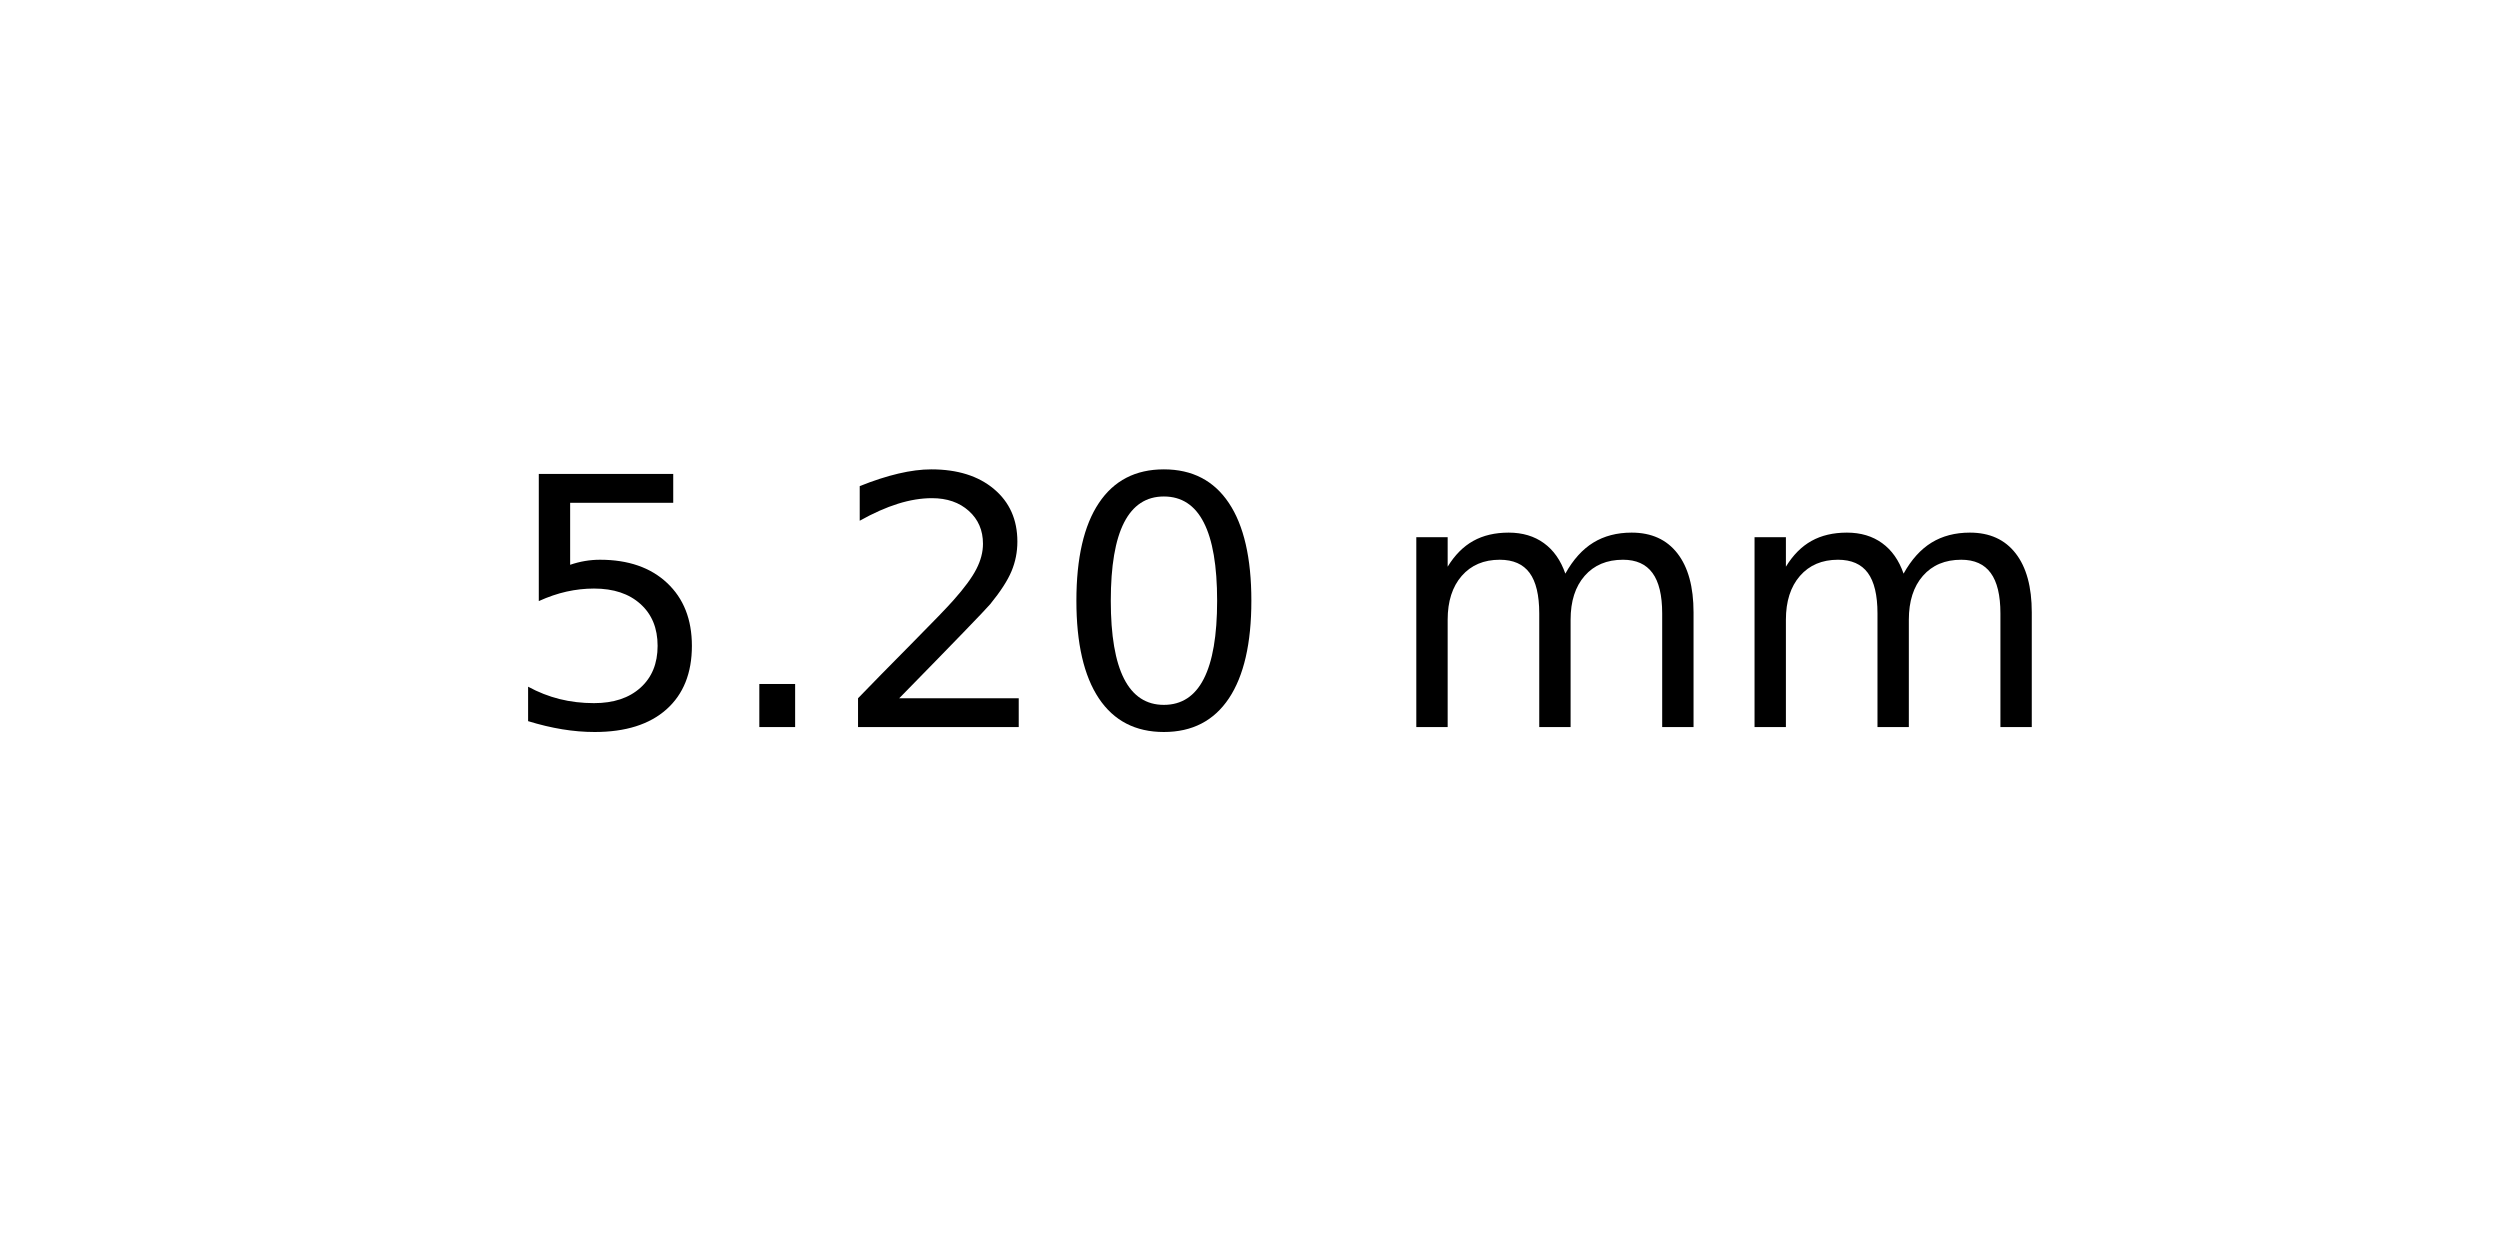
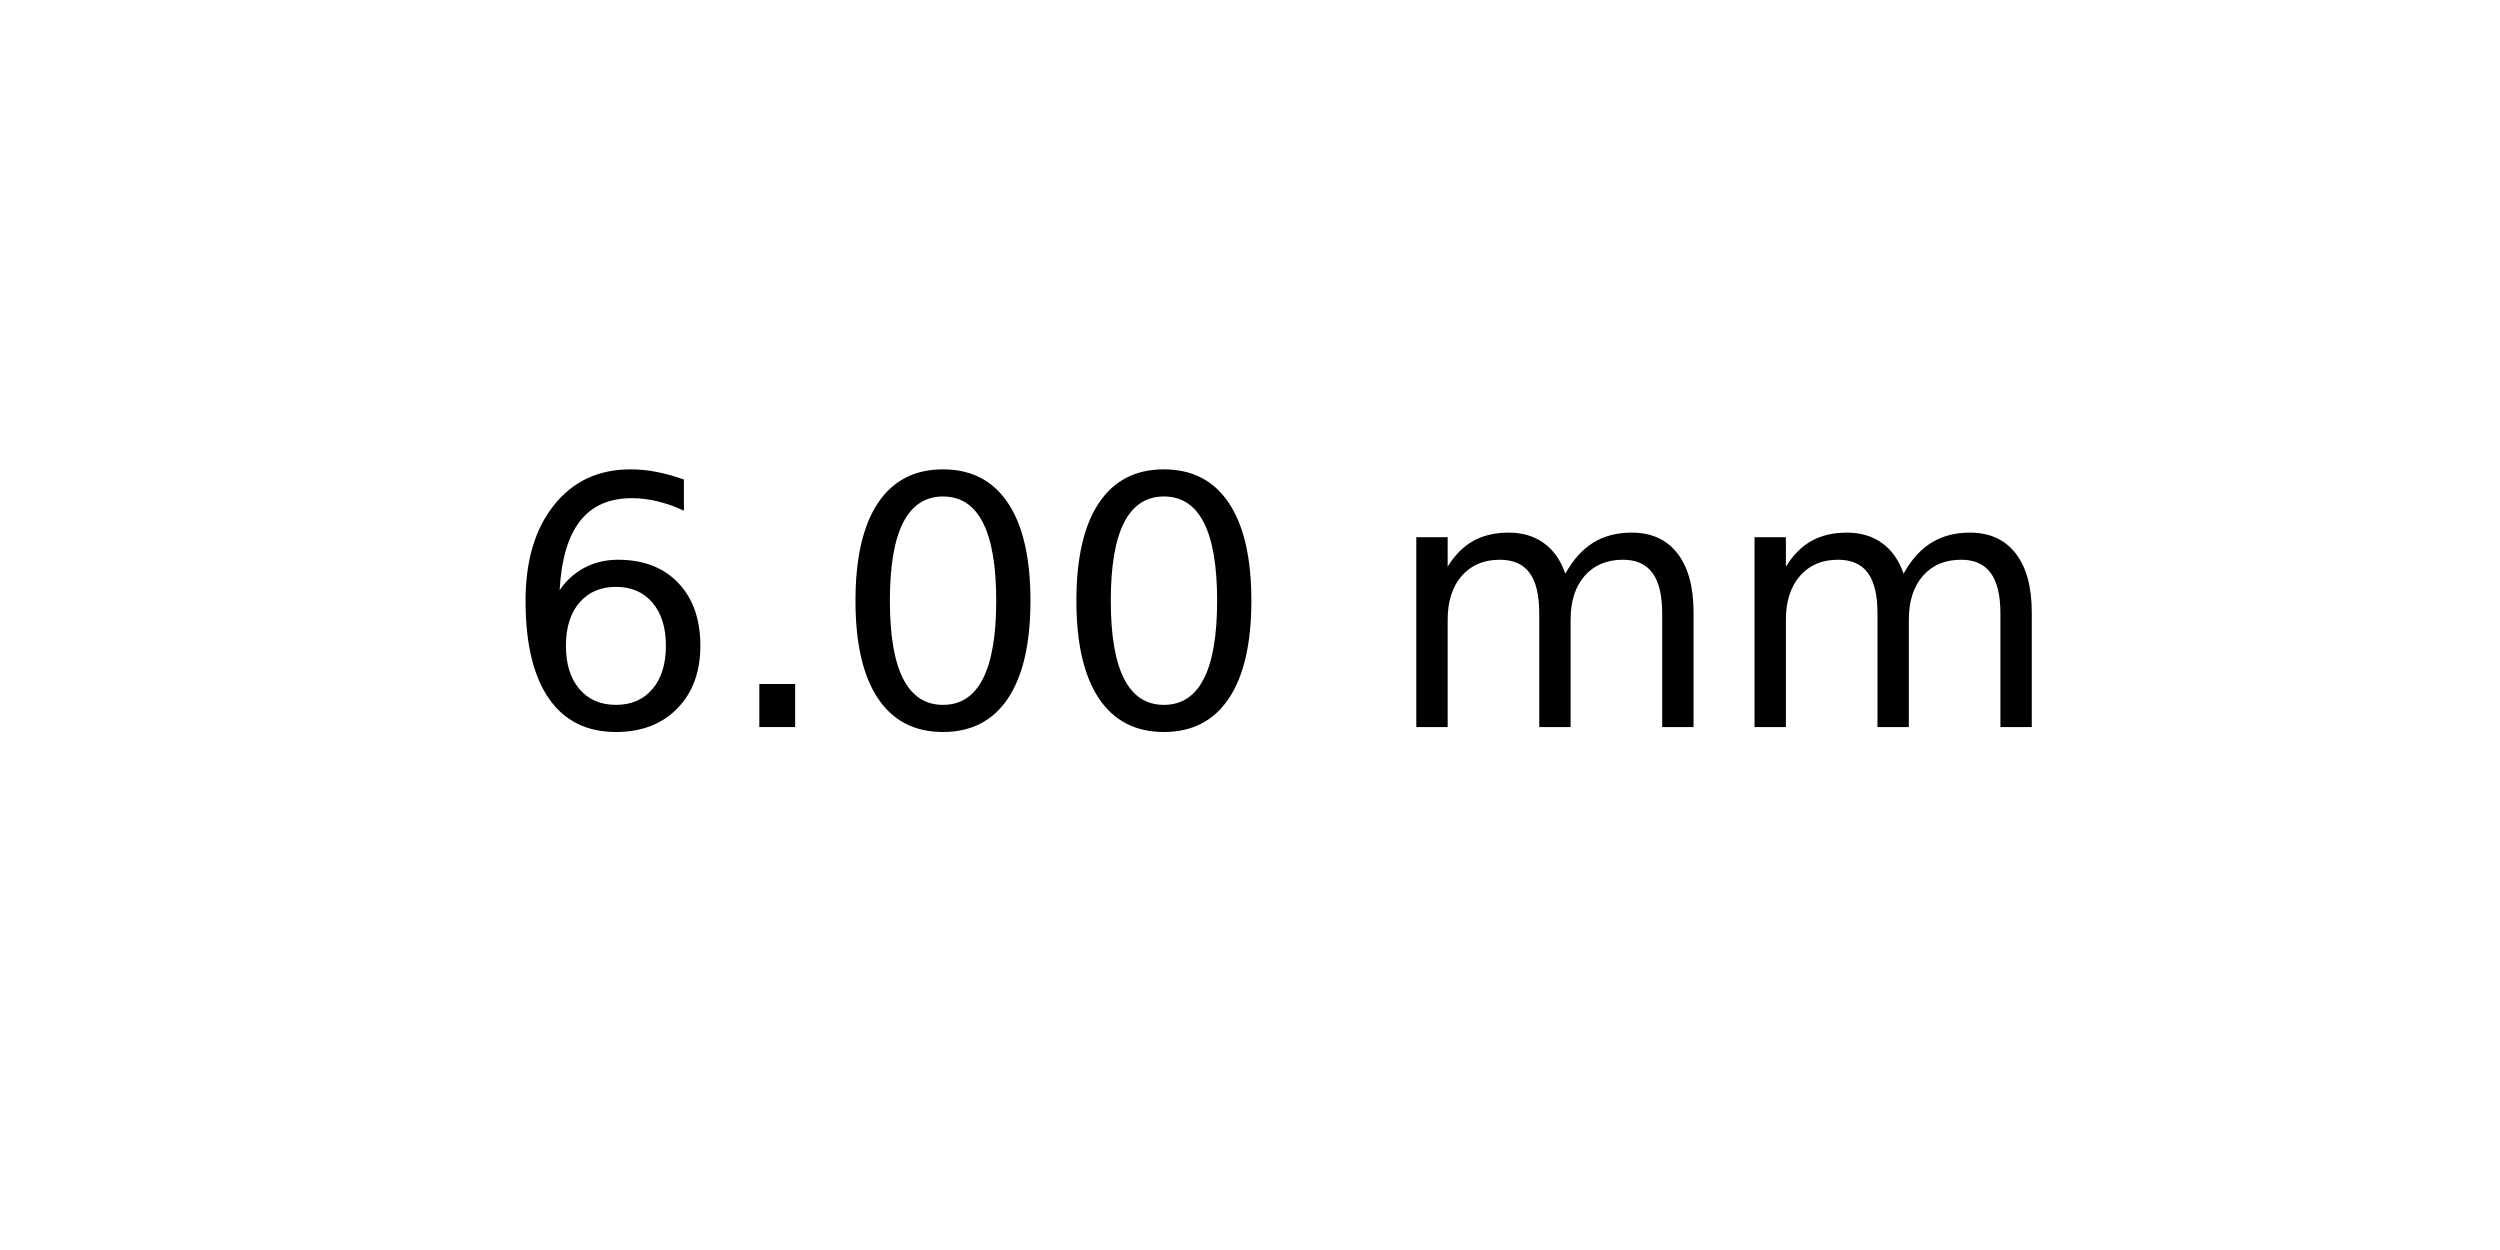
<svg xmlns="http://www.w3.org/2000/svg" xmlns:xlink="http://www.w3.org/1999/xlink" width="72pt" height="36pt" viewBox="0 0 72 36" version="1.1">
  <defs>
    <style type="text/css">*{stroke-linejoin: round; stroke-linecap: butt}</style>
  </defs>
  <g id="figure_1">
    <g id="axes_1">
      <g id="text_1">
        <g transform="translate(14.4375 20.93937) scale(0.1 -0.1)">
          <defs>
-             <path id="DejaVuSans-35" d="M 691 4666  L 3169 4666  L 3169 4134  L 1269 4134  L 1269 2991  Q 1406 3038 1543 3061  Q 1681 3084 1819 3084  Q 2600 3084 3056 2656  Q 3513 2228 3513 1497  Q 3513 744 3044 326  Q 2575 -91 1722 -91  Q 1428 -91 1123 -41  Q 819 9 494 109  L 494 744  Q 775 591 1075 516  Q 1375 441 1709 441  Q 2250 441 2565 725  Q 2881 1009 2881 1497  Q 2881 1984 2565 2268  Q 2250 2553 1709 2553  Q 1456 2553 1204 2497  Q 953 2441 691 2322  L 691 4666  z " transform="scale(0.015625)" />
+             <path id="DejaVuSans-36" d="M 2113 2584  Q 1688 2584 1439 2293  Q 1191 2003 1191 1497  Q 1191 994 1439 701  Q 1688 409 2113 409  Q 2538 409 2786 701  Q 3034 994 3034 1497  Q 3034 2003 2786 2293  Q 2538 2584 2113 2584  z M 3366 4563  L 3366 3988  Q 3128 4100 2886 4159  Q 2644 4219 2406 4219  Q 1781 4219 1451 3797  Q 1122 3375 1075 2522  Q 1259 2794 1537 2939  Q 1816 3084 2150 3084  Q 2853 3084 3261 2657  Q 3669 2231 3669 1497  Q 3669 778 3244 343  Q 2819 -91 2113 -91  Q 1303 -91 875 529  Q 447 1150 447 2328  Q 447 3434 972 4092  Q 1497 4750 2381 4750  Q 2619 4750 2861 4703  Q 3103 4656 3366 4563  z " transform="scale(0.015625)" />
            <path id="DejaVuSans-2e" d="M 684 794  L 1344 794  L 1344 0  L 684 0  L 684 794  z " transform="scale(0.015625)" />
-             <path id="DejaVuSans-32" d="M 1228 531  L 3431 531  L 3431 0  L 469 0  L 469 531  Q 828 903 1448 1529  Q 2069 2156 2228 2338  Q 2531 2678 2651 2914  Q 2772 3150 2772 3378  Q 2772 3750 2511 3984  Q 2250 4219 1831 4219  Q 1534 4219 1204 4116  Q 875 4013 500 3803  L 500 4441  Q 881 4594 1212 4672  Q 1544 4750 1819 4750  Q 2544 4750 2975 4387  Q 3406 4025 3406 3419  Q 3406 3131 3298 2873  Q 3191 2616 2906 2266  Q 2828 2175 2409 1742  Q 1991 1309 1228 531  z " transform="scale(0.015625)" />
            <path id="DejaVuSans-30" d="M 2034 4250  Q 1547 4250 1301 3770  Q 1056 3291 1056 2328  Q 1056 1369 1301 889  Q 1547 409 2034 409  Q 2525 409 2770 889  Q 3016 1369 3016 2328  Q 3016 3291 2770 3770  Q 2525 4250 2034 4250  z M 2034 4750  Q 2819 4750 3233 4129  Q 3647 3509 3647 2328  Q 3647 1150 3233 529  Q 2819 -91 2034 -91  Q 1250 -91 836 529  Q 422 1150 422 2328  Q 422 3509 836 4129  Q 1250 4750 2034 4750  z " transform="scale(0.015625)" />
            <path id="DejaVuSans-20" transform="scale(0.015625)" />
            <path id="DejaVuSans-6d" d="M 3328 2828  Q 3544 3216 3844 3400  Q 4144 3584 4550 3584  Q 5097 3584 5394 3201  Q 5691 2819 5691 2113  L 5691 0  L 5113 0  L 5113 2094  Q 5113 2597 4934 2840  Q 4756 3084 4391 3084  Q 3944 3084 3684 2787  Q 3425 2491 3425 1978  L 3425 0  L 2847 0  L 2847 2094  Q 2847 2600 2669 2842  Q 2491 3084 2119 3084  Q 1678 3084 1418 2786  Q 1159 2488 1159 1978  L 1159 0  L 581 0  L 581 3500  L 1159 3500  L 1159 2956  Q 1356 3278 1631 3431  Q 1906 3584 2284 3584  Q 2666 3584 2933 3390  Q 3200 3197 3328 2828  z " transform="scale(0.015625)" />
          </defs>
-           <use xlink:href="#DejaVuSans-35" />
+           <use xlink:href="#DejaVuSans-36" />
          <use xlink:href="#DejaVuSans-2e" x="63.623" />
-           <use xlink:href="#DejaVuSans-32" x="95.41" />
+           <use xlink:href="#DejaVuSans-30" x="95.41" />
          <use xlink:href="#DejaVuSans-30" x="159.033" />
          <use xlink:href="#DejaVuSans-20" x="222.656" />
          <use xlink:href="#DejaVuSans-6d" x="254.443" />
          <use xlink:href="#DejaVuSans-6d" x="351.855" />
        </g>
      </g>
    </g>
  </g>
</svg>
